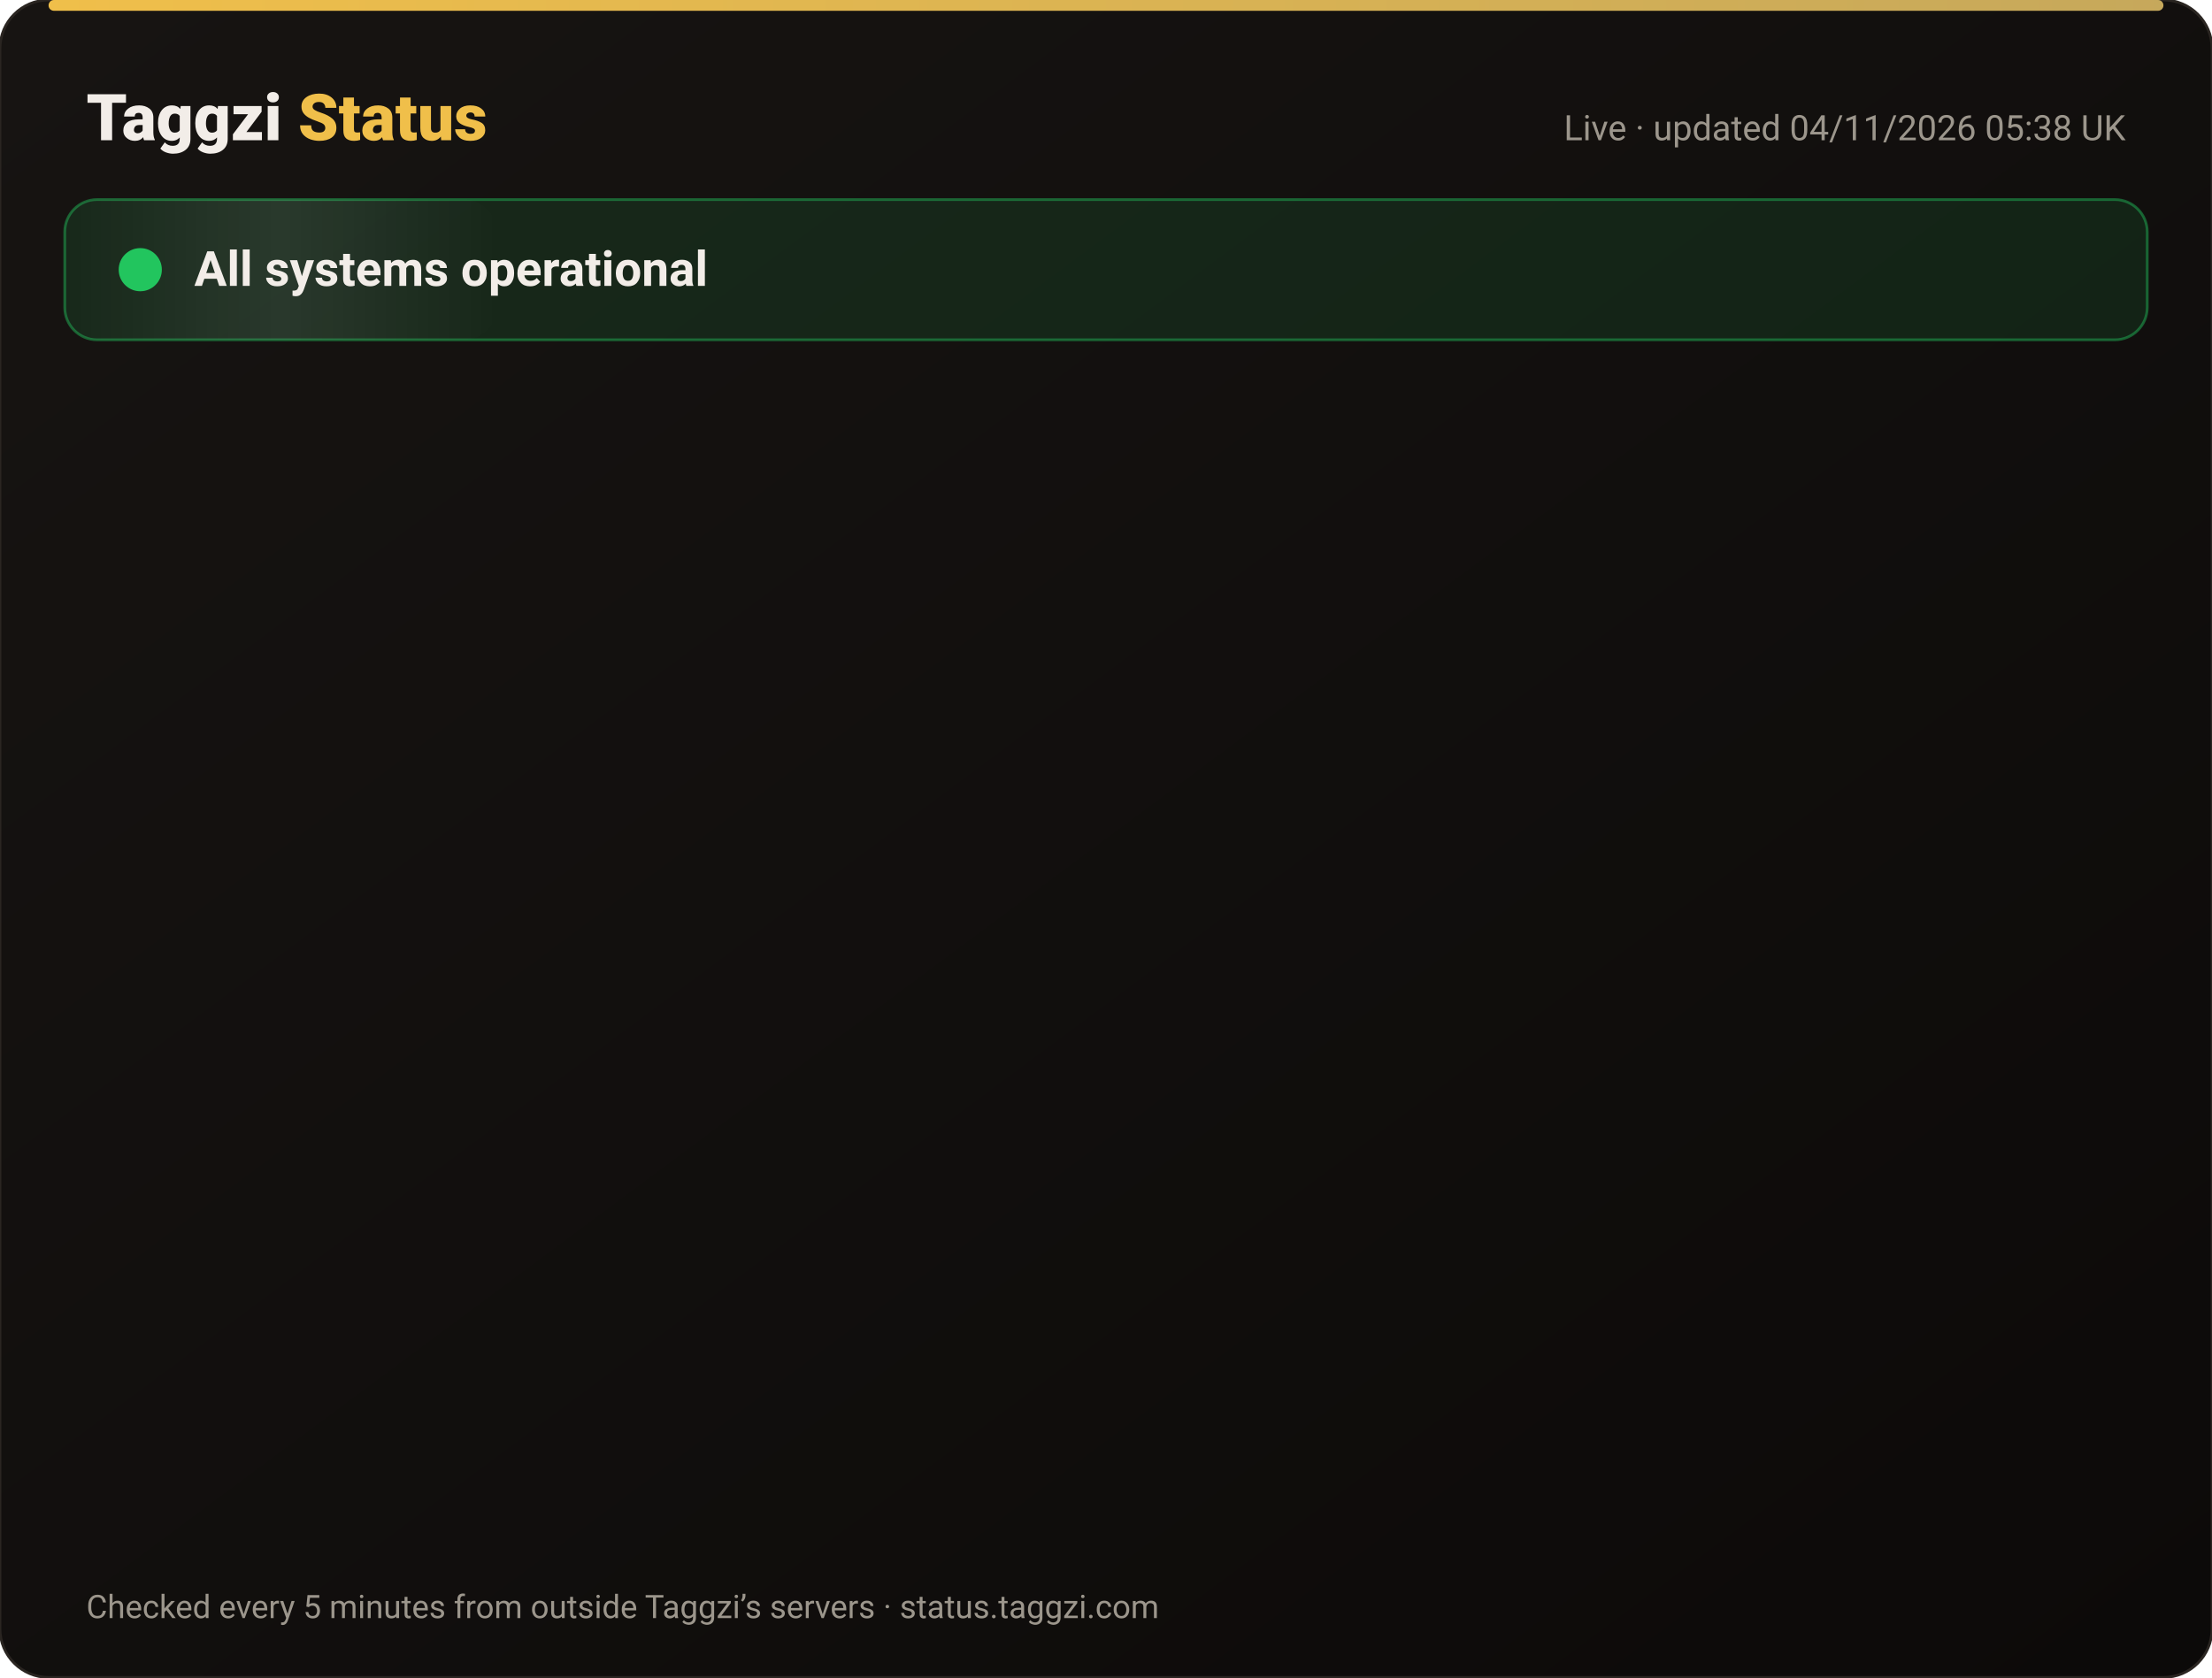
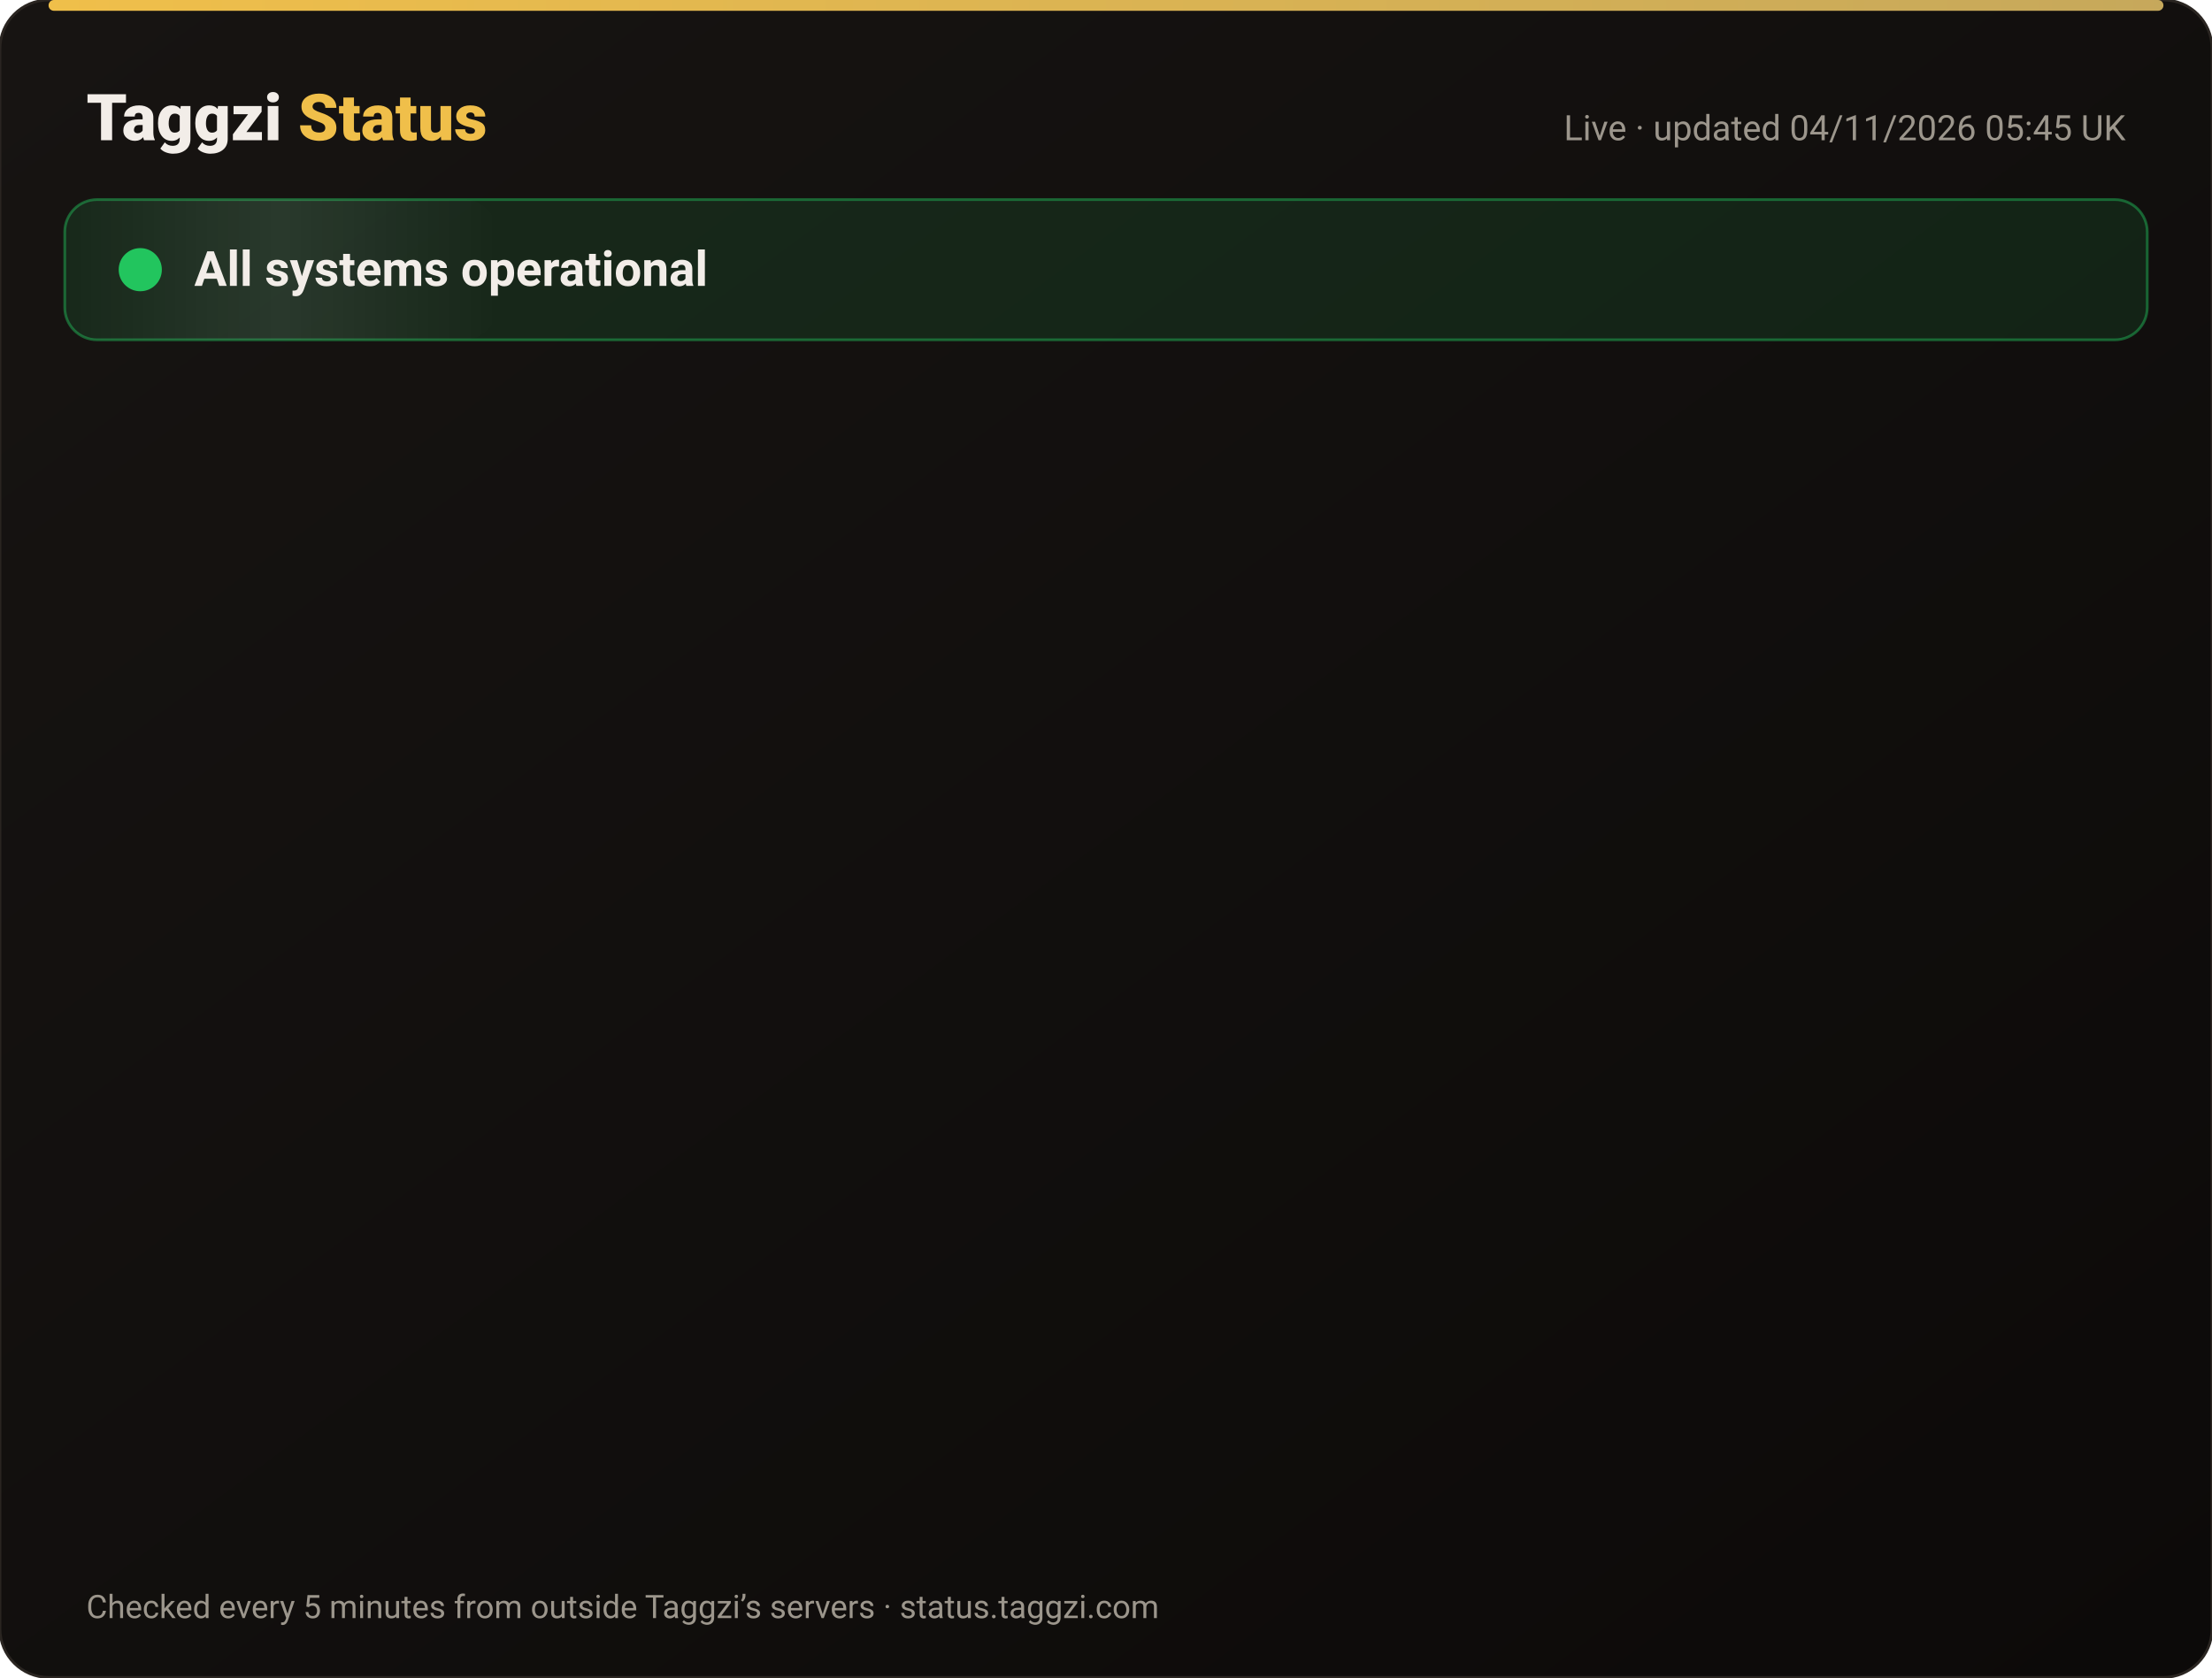
<svg xmlns="http://www.w3.org/2000/svg" width="820" height="622" viewBox="0 0 820 622" font-family="-apple-system,Segoe UI,Roboto,Helvetica,Arial,sans-serif">
  <defs>
    <linearGradient id="bg" x1="0" y1="0" x2="1" y2="1">
      <stop offset="0" stop-color="#171412" />
      <stop offset="1" stop-color="#0C0A09" />
    </linearGradient>
    <linearGradient id="gold" x1="0" x2="1">
      <stop offset="0" stop-color="#F0BF4A" />
      <stop offset="1" stop-color="#c6a85b" />
    </linearGradient>
    <linearGradient id="shine" x1="0" x2="1">
      <stop offset="0" stop-color="#fff" stop-opacity="0" />
      <stop offset=".5" stop-color="#fff" stop-opacity=".08" />
      <stop offset="1" stop-color="#fff" stop-opacity="0" />
    </linearGradient>
  </defs>
  <rect width="820" height="622" rx="18" fill="url(#bg)" stroke="#2a2521" />
  <rect x="18" y="0" width="784" height="4" rx="2" fill="url(#gold)" />
  <text x="32" y="52" font-size="24" font-weight="800" fill="#F2EDE8">Taggzi <tspan fill="#F0BF4A">Status</tspan>
  </text>
-   <text x="788" y="52" font-size="13" fill="#9C968C" text-anchor="end">Live · updated 04/11/2026 05:38 UK</text>
+   <text x="788" y="52" font-size="13" fill="#9C968C" text-anchor="end">Live · updated 04/11/2026 05:45 UK</text>
  <rect x="24" y="74" width="772" height="52" rx="12" fill="#22c55e" fill-opacity=".12" stroke="#22c55e" stroke-opacity=".45" />
  <rect x="24" y="74" width="160" height="52" rx="12" fill="url(#shine)">
    <animate attributeName="x" from="-160" to="820" dur="4s" repeatCount="indefinite" />
  </rect>
  <circle cx="52" cy="100" r="7" fill="#22c55e" />
  <circle cx="52" cy="100" r="7" fill="none" stroke="#22c55e" stroke-width="2">
    <animate attributeName="r" values="7;15;7" dur="2s" repeatCount="indefinite" />
    <animate attributeName="opacity" values=".9;0;.9" dur="2s" repeatCount="indefinite" />
  </circle>
  <text x="72" y="106" font-size="18" font-weight="700" fill="#F2EDE8">All systems operational</text>
  <g opacity="0">
    <animate attributeName="opacity" from="0" to="1" begin="0.00s" dur=".6s" fill="freeze" />
    <line x1="32" y1="188" x2="788" y2="188" stroke="#2a2521" />
    <circle cx="44" cy="166" r="6" fill="#22c55e">
      <animate attributeName="opacity" values="1;.45;1" dur="2.4s" begin="0.00s" repeatCount="indefinite" />
    </circle>
    <text x="62" y="171" font-size="15" font-weight="650" fill="#F2EDE8">Website</text>
    <text x="630" y="171" font-size="13" fill="#9C968C" text-anchor="end">99.96% uptime</text>
    <rect x="648" y="154" width="140" height="24" rx="12" fill="#22c55e" fill-opacity=".14" stroke="#22c55e" stroke-opacity=".5" />
    <text x="718" y="171" font-size="12" font-weight="700" fill="#22c55e" text-anchor="middle">Operational</text>
  </g>
  <g opacity="0">
    <animate attributeName="opacity" from="0" to="1" begin="0.15s" dur=".6s" fill="freeze" />
    <line x1="32" y1="234" x2="788" y2="234" stroke="#2a2521" />
    <circle cx="44" cy="212" r="6" fill="#22c55e">
      <animate attributeName="opacity" values="1;.45;1" dur="2.4s" begin="0.15s" repeatCount="indefinite" />
    </circle>
    <text x="62" y="217" font-size="15" font-weight="650" fill="#F2EDE8">Tag scans</text>
    <text x="630" y="217" font-size="13" fill="#9C968C" text-anchor="end">99.96% uptime</text>
    <rect x="648" y="200" width="140" height="24" rx="12" fill="#22c55e" fill-opacity=".14" stroke="#22c55e" stroke-opacity=".5" />
    <text x="718" y="217" font-size="12" font-weight="700" fill="#22c55e" text-anchor="middle">Operational</text>
  </g>
  <g opacity="0">
    <animate attributeName="opacity" from="0" to="1" begin="0.30s" dur=".6s" fill="freeze" />
    <line x1="32" y1="280" x2="788" y2="280" stroke="#2a2521" />
    <circle cx="44" cy="258" r="6" fill="#22c55e">
      <animate attributeName="opacity" values="1;.45;1" dur="2.4s" begin="0.30s" repeatCount="indefinite" />
    </circle>
    <text x="62" y="263" font-size="15" font-weight="650" fill="#F2EDE8">Manual tag lookup</text>
    <text x="630" y="263" font-size="13" fill="#9C968C" text-anchor="end">99.96% uptime</text>
    <rect x="648" y="246" width="140" height="24" rx="12" fill="#22c55e" fill-opacity=".14" stroke="#22c55e" stroke-opacity=".5" />
    <text x="718" y="263" font-size="12" font-weight="700" fill="#22c55e" text-anchor="middle">Operational</text>
  </g>
  <g opacity="0">
    <animate attributeName="opacity" from="0" to="1" begin="0.45s" dur=".6s" fill="freeze" />
    <line x1="32" y1="326" x2="788" y2="326" stroke="#2a2521" />
    <circle cx="44" cy="304" r="6" fill="#22c55e">
      <animate attributeName="opacity" values="1;.45;1" dur="2.4s" begin="0.45s" repeatCount="indefinite" />
    </circle>
    <text x="62" y="309" font-size="15" font-weight="650" fill="#F2EDE8">App &amp; login</text>
    <text x="630" y="309" font-size="13" fill="#9C968C" text-anchor="end">99.96% uptime</text>
    <rect x="648" y="292" width="140" height="24" rx="12" fill="#22c55e" fill-opacity=".14" stroke="#22c55e" stroke-opacity=".5" />
    <text x="718" y="309" font-size="12" font-weight="700" fill="#22c55e" text-anchor="middle">Operational</text>
  </g>
  <g opacity="0">
    <animate attributeName="opacity" from="0" to="1" begin="0.60s" dur=".6s" fill="freeze" />
    <line x1="32" y1="372" x2="788" y2="372" stroke="#2a2521" />
    <circle cx="44" cy="350" r="6" fill="#22c55e">
      <animate attributeName="opacity" values="1;.45;1" dur="2.4s" begin="0.60s" repeatCount="indefinite" />
    </circle>
    <text x="62" y="355" font-size="15" font-weight="650" fill="#F2EDE8">Community alerts</text>
    <text x="630" y="355" font-size="13" fill="#9C968C" text-anchor="end">99.96% uptime</text>
    <rect x="648" y="338" width="140" height="24" rx="12" fill="#22c55e" fill-opacity=".14" stroke="#22c55e" stroke-opacity=".5" />
    <text x="718" y="355" font-size="12" font-weight="700" fill="#22c55e" text-anchor="middle">Operational</text>
  </g>
  <g opacity="0">
    <animate attributeName="opacity" from="0" to="1" begin="0.75s" dur=".6s" fill="freeze" />
    <line x1="32" y1="418" x2="788" y2="418" stroke="#2a2521" />
    <circle cx="44" cy="396" r="6" fill="#22c55e">
      <animate attributeName="opacity" values="1;.45;1" dur="2.4s" begin="0.75s" repeatCount="indefinite" />
    </circle>
    <text x="62" y="401" font-size="15" font-weight="650" fill="#F2EDE8">Private calling</text>
    <text x="630" y="401" font-size="13" fill="#9C968C" text-anchor="end">99.96% uptime</text>
    <rect x="648" y="384" width="140" height="24" rx="12" fill="#22c55e" fill-opacity=".14" stroke="#22c55e" stroke-opacity=".5" />
    <text x="718" y="401" font-size="12" font-weight="700" fill="#22c55e" text-anchor="middle">Operational</text>
  </g>
  <g opacity="0">
    <animate attributeName="opacity" from="0" to="1" begin="0.90s" dur=".6s" fill="freeze" />
    <line x1="32" y1="464" x2="788" y2="464" stroke="#2a2521" />
    <circle cx="44" cy="442" r="6" fill="#22c55e">
      <animate attributeName="opacity" values="1;.45;1" dur="2.4s" begin="0.90s" repeatCount="indefinite" />
    </circle>
    <text x="62" y="447" font-size="15" font-weight="650" fill="#F2EDE8">Payments</text>
    <text x="630" y="447" font-size="13" fill="#9C968C" text-anchor="end">99.95% uptime</text>
    <rect x="648" y="430" width="140" height="24" rx="12" fill="#22c55e" fill-opacity=".14" stroke="#22c55e" stroke-opacity=".5" />
    <text x="718" y="447" font-size="12" font-weight="700" fill="#22c55e" text-anchor="middle">Operational</text>
  </g>
  <g opacity="0">
    <animate attributeName="opacity" from="0" to="1" begin="1.05s" dur=".6s" fill="freeze" />
    <line x1="32" y1="510" x2="788" y2="510" stroke="#2a2521" />
    <circle cx="44" cy="488" r="6" fill="#22c55e">
      <animate attributeName="opacity" values="1;.45;1" dur="2.4s" begin="1.05s" repeatCount="indefinite" />
    </circle>
    <text x="62" y="493" font-size="15" font-weight="650" fill="#F2EDE8">Email &amp; support</text>
    <text x="630" y="493" font-size="13" fill="#9C968C" text-anchor="end">99.96% uptime</text>
    <rect x="648" y="476" width="140" height="24" rx="12" fill="#22c55e" fill-opacity=".14" stroke="#22c55e" stroke-opacity=".5" />
    <text x="718" y="493" font-size="12" font-weight="700" fill="#22c55e" text-anchor="middle">Operational</text>
  </g>
  <g opacity="0">
    <animate attributeName="opacity" from="0" to="1" begin="1.20s" dur=".6s" fill="freeze" />
    <line x1="32" y1="556" x2="788" y2="556" stroke="#2a2521" />
    <circle cx="44" cy="534" r="6" fill="#22c55e">
      <animate attributeName="opacity" values="1;.45;1" dur="2.4s" begin="1.20s" repeatCount="indefinite" />
    </circle>
    <text x="62" y="539" font-size="15" font-weight="650" fill="#F2EDE8">Secure connection (SSL)</text>
    <text x="630" y="539" font-size="13" fill="#9C968C" text-anchor="end">100.00% uptime</text>
    <rect x="648" y="522" width="140" height="24" rx="12" fill="#22c55e" fill-opacity=".14" stroke="#22c55e" stroke-opacity=".5" />
    <text x="718" y="539" font-size="12" font-weight="700" fill="#22c55e" text-anchor="middle">Operational</text>
  </g>
  <text x="32" y="600" font-size="12" fill="#9C968C">Checked every 5 minutes from outside Taggzi’s servers · status.taggzi.com</text>
</svg>
